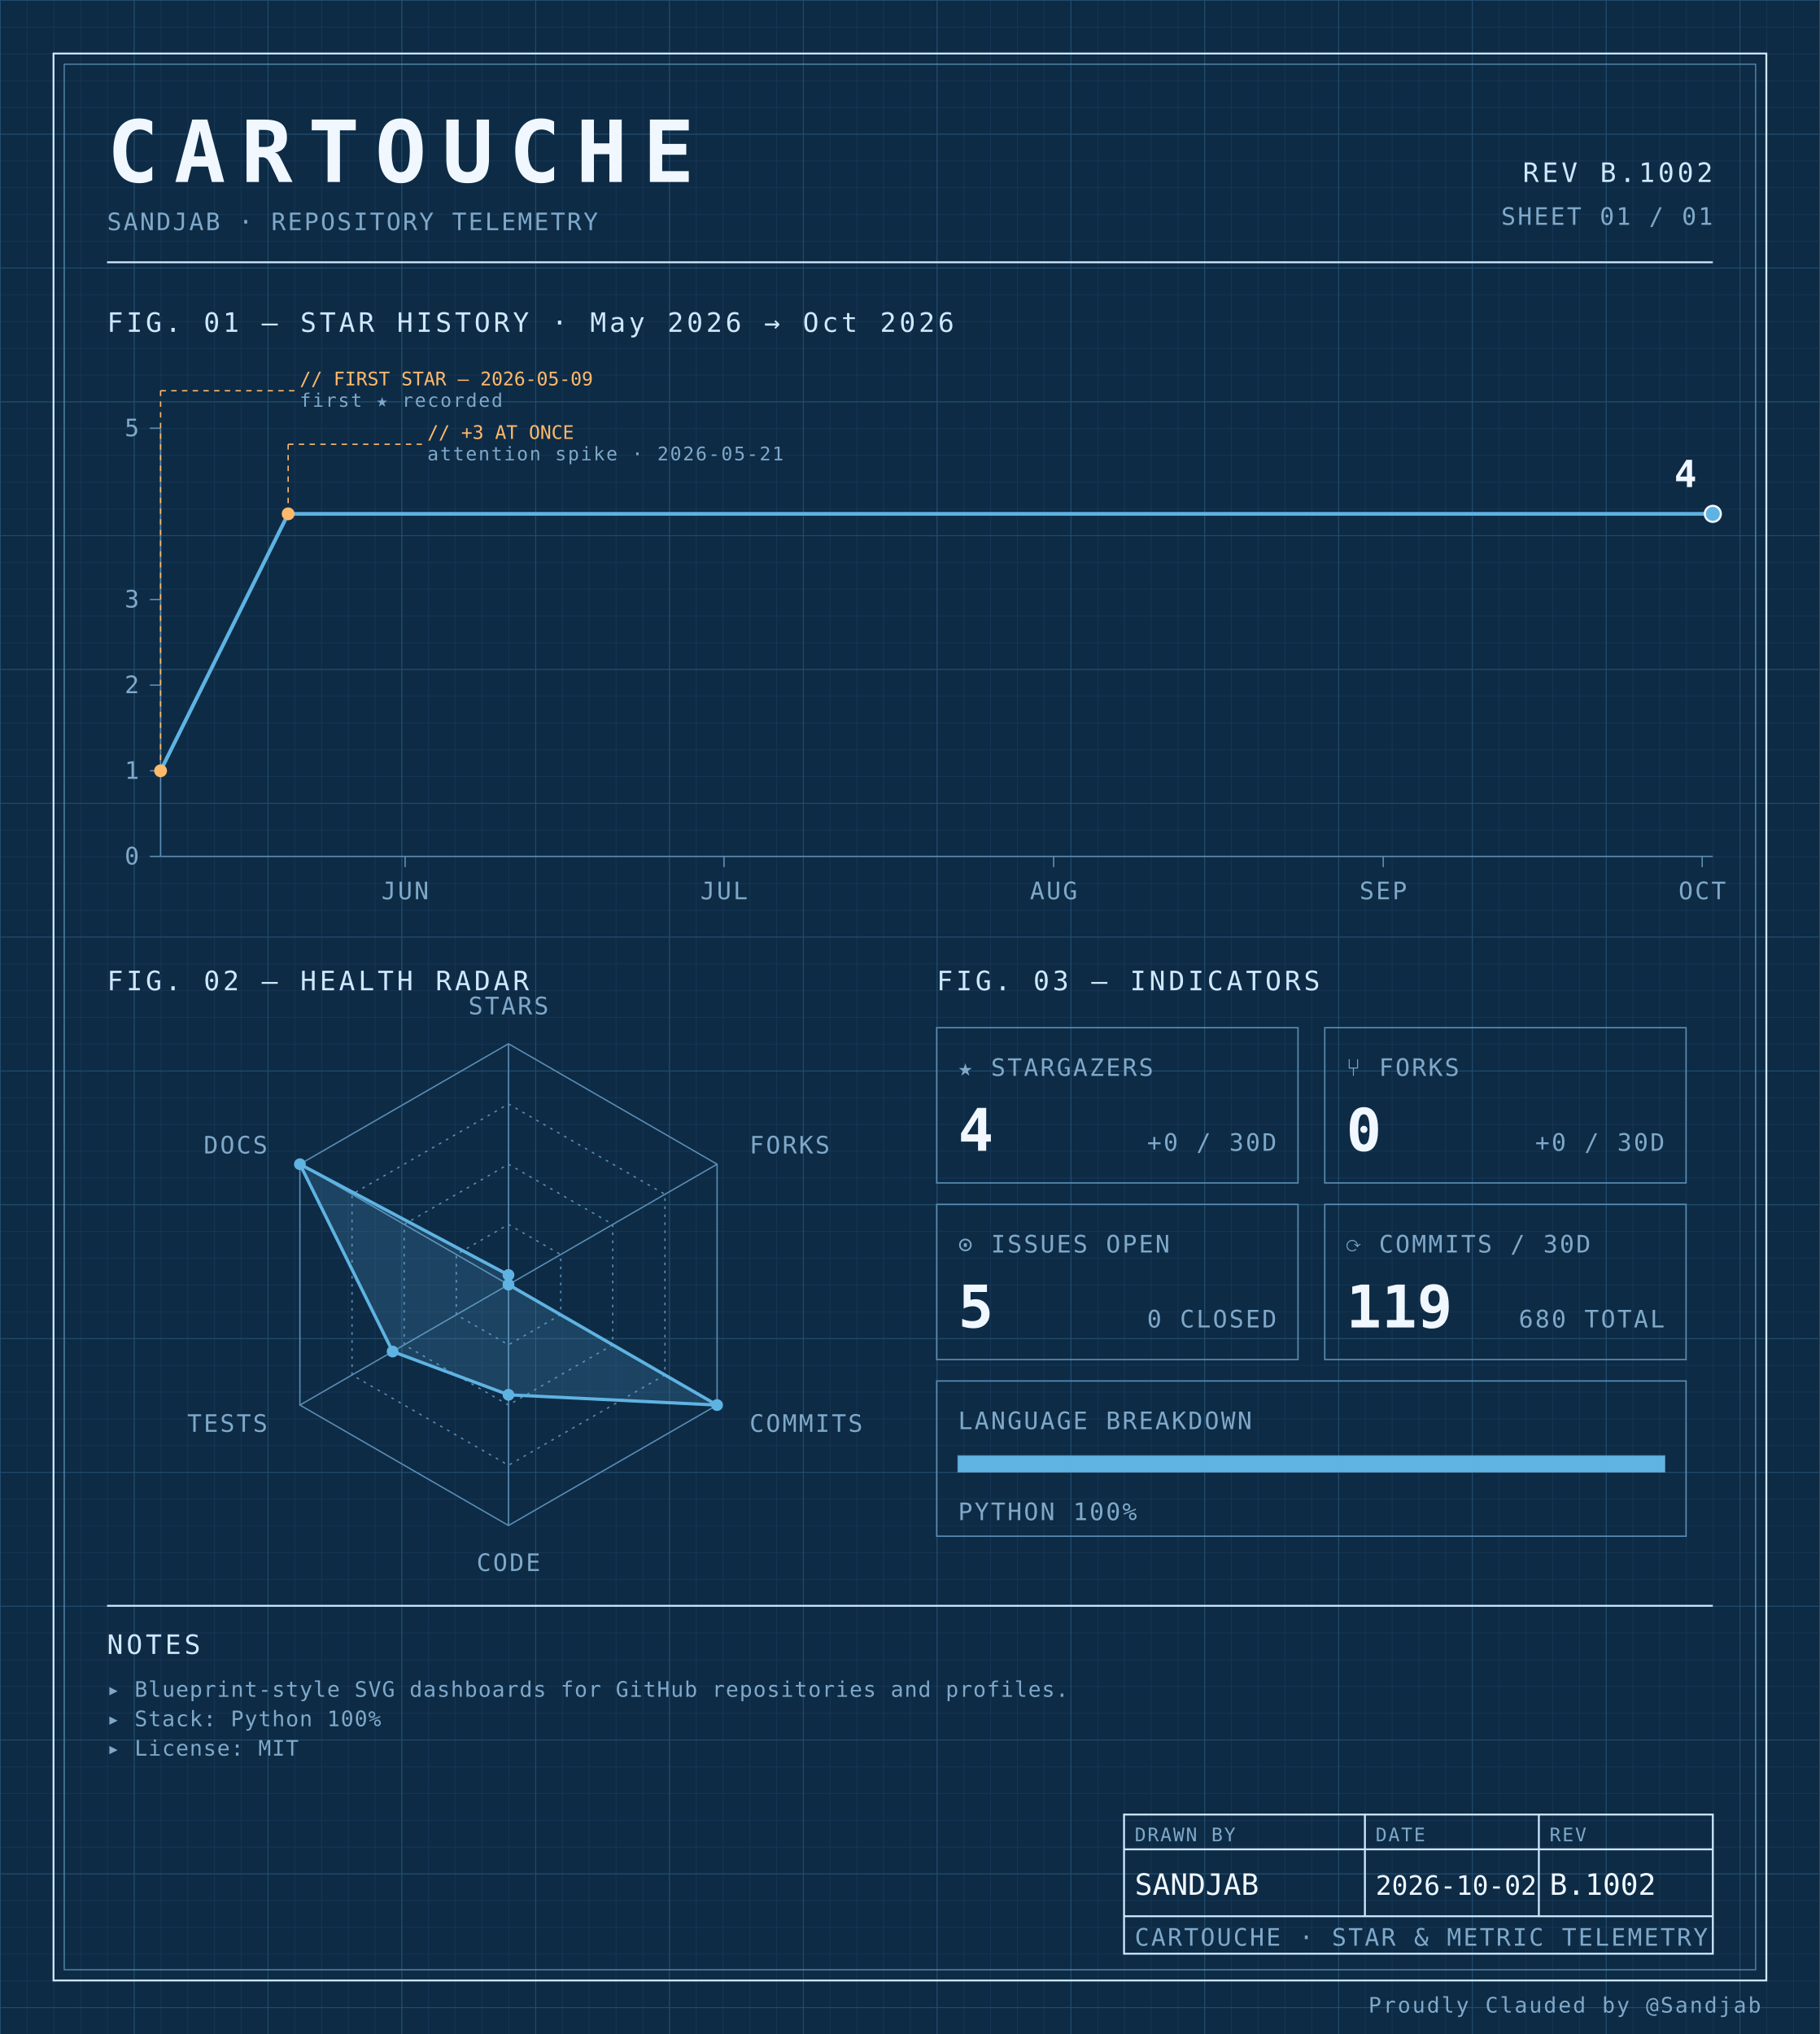
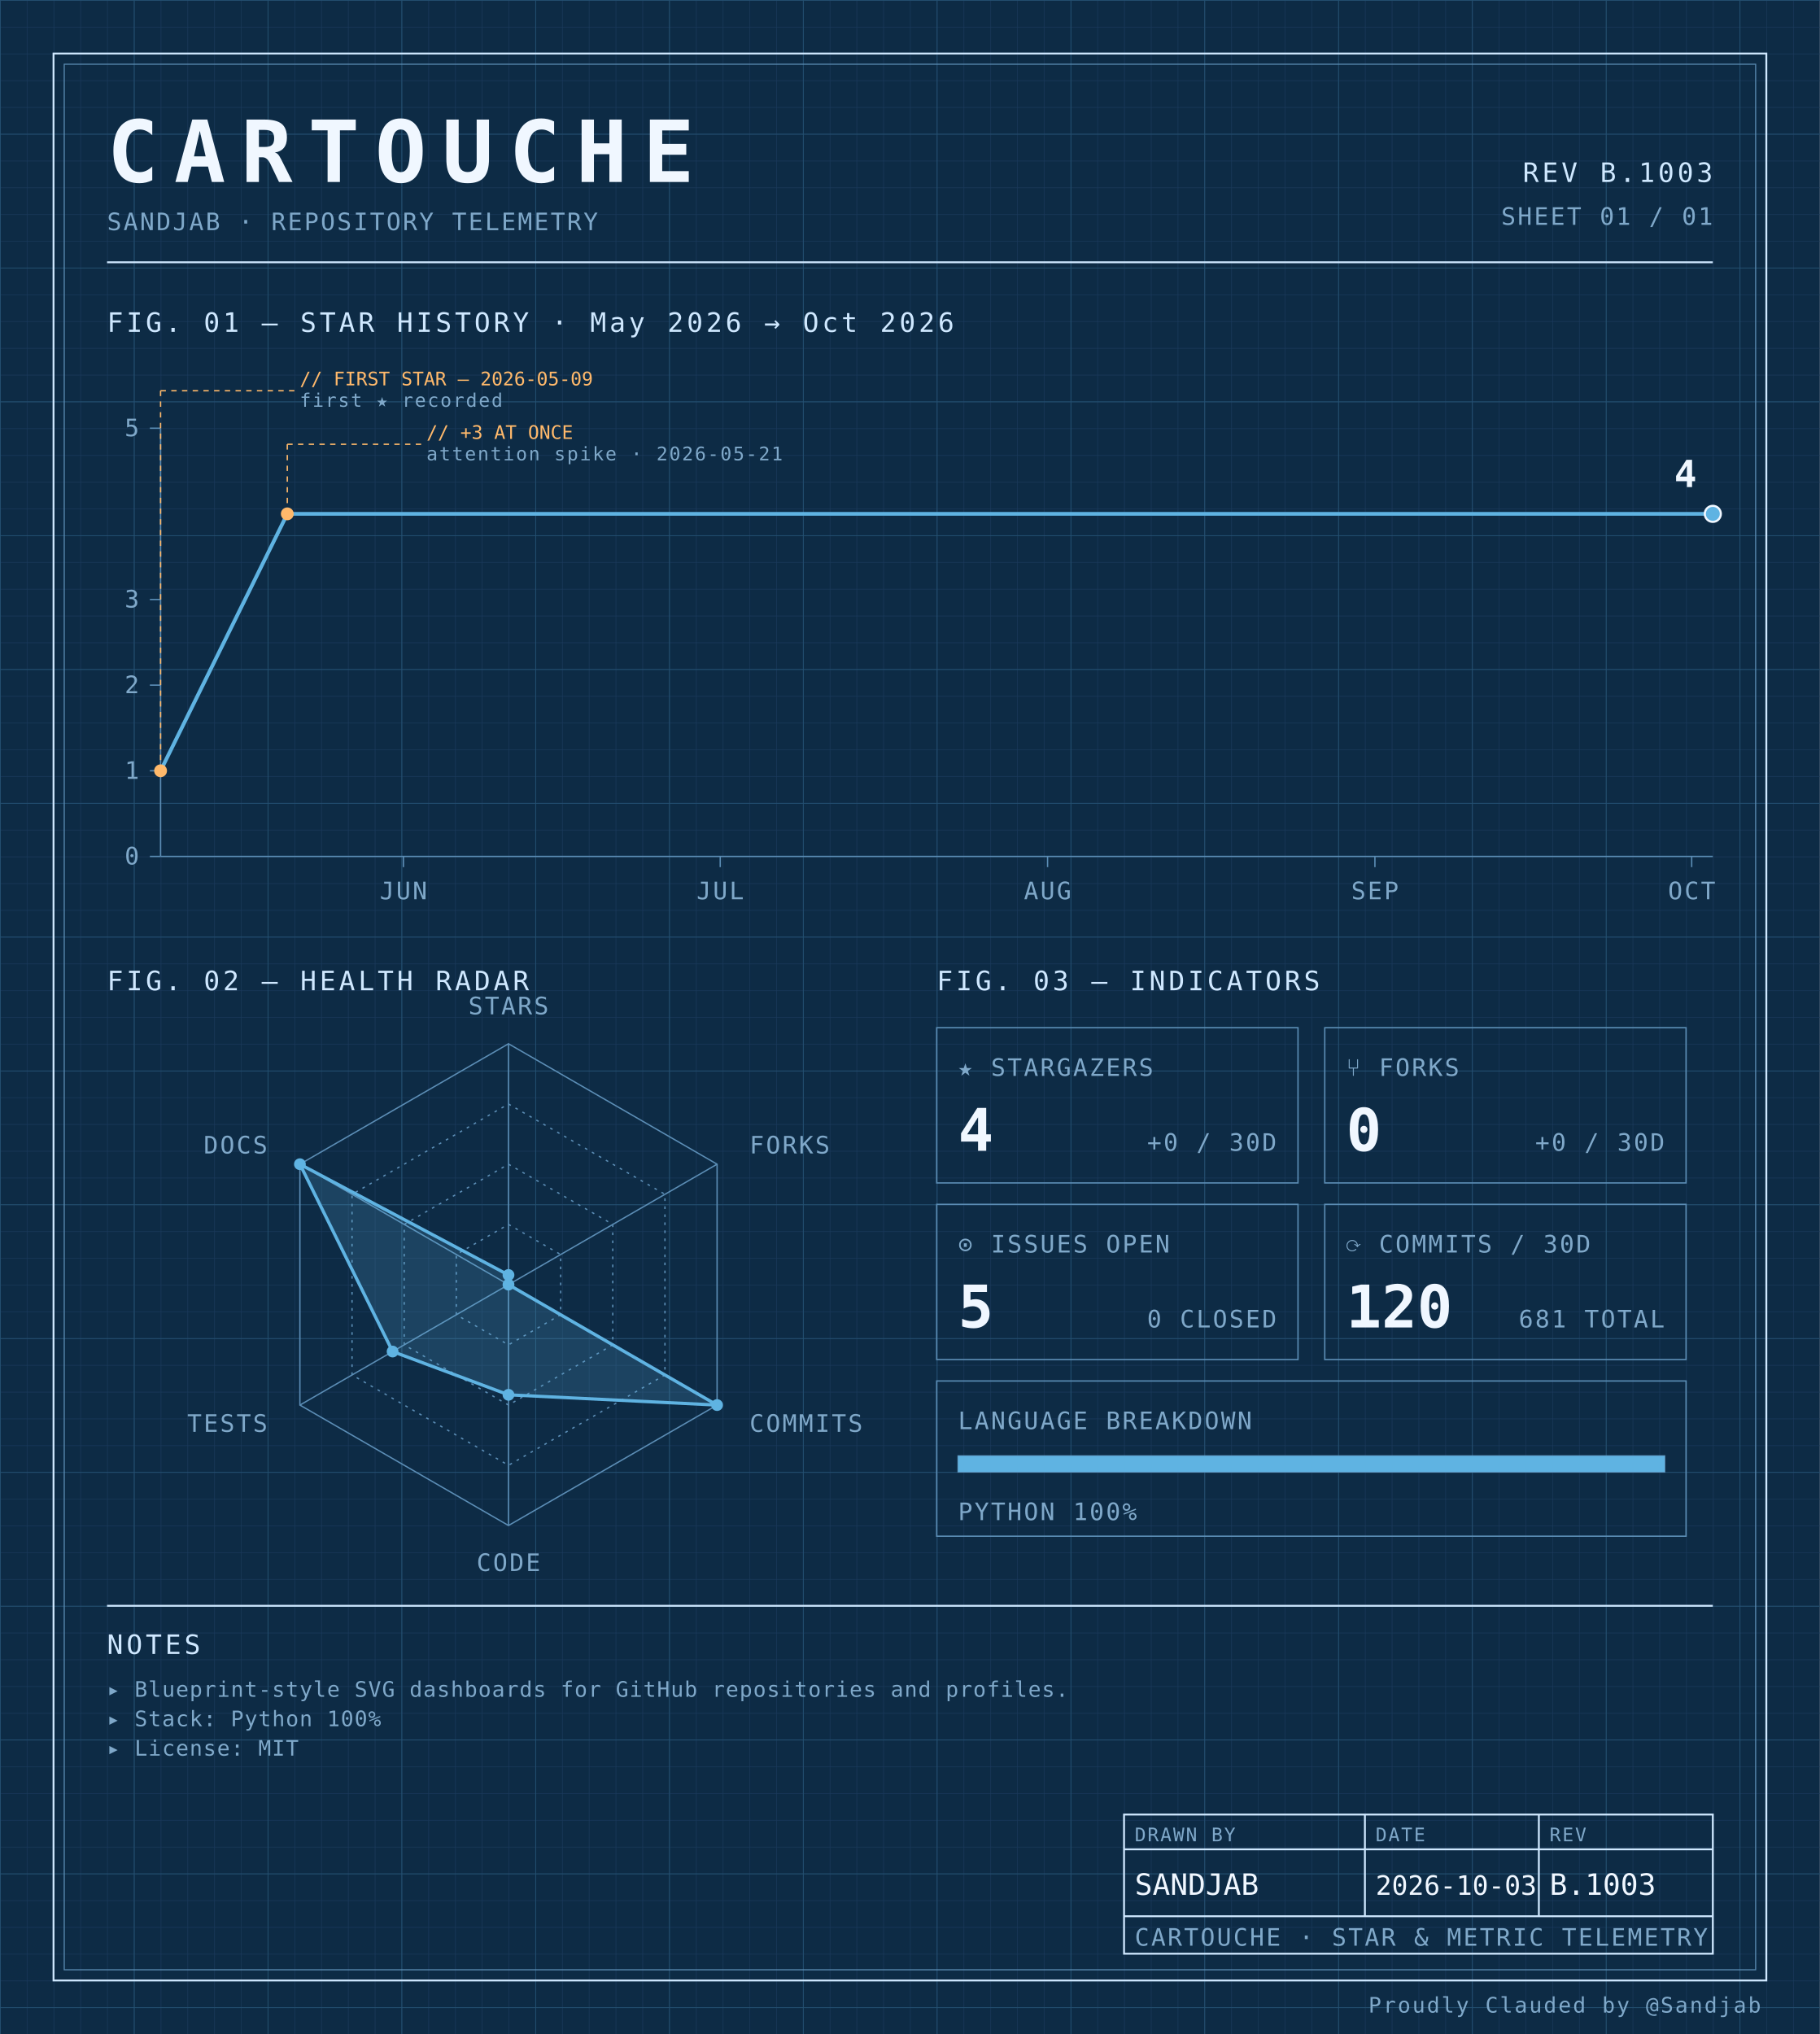
<svg xmlns="http://www.w3.org/2000/svg" width="100%" viewBox="0 0 680 760" role="img">
  <defs>
    <pattern id="grid-fine" width="10" height="10" patternUnits="userSpaceOnUse">
      <path d="M10 0H0V10" fill="none" stroke="#1a3a5c" stroke-width="0.4" />
    </pattern>
    <pattern id="grid-major" width="50" height="50" patternUnits="userSpaceOnUse">
      <path d="M50 0H0V50" fill="none" stroke="#245273" stroke-width="0.5" />
    </pattern>
  </defs>
  <rect x="0" y="0" width="680" height="760" fill="#0d2b45" />
  <rect x="0" y="0" width="680" height="760" fill="url(#grid-fine)" />
  <rect x="0" y="0" width="680" height="760" fill="url(#grid-major)" />
  <rect x="20" y="20" width="640" height="720" fill="none" stroke="#cfe8ff" stroke-width="0.7" />
  <rect x="24" y="24" width="632" height="712" fill="none" stroke="#5b8db5" stroke-width="0.4" />
  <text x="40" y="68" font-family="ui-monospace, 'SF Mono', 'JetBrains Mono', 'Cascadia Code', Consolas, monospace" font-size="32" font-weight="700" fill="#f0f7ff" text-anchor="start" letter-spacing="0.18em">CARTOUCHE</text>
  <text x="40" y="86" font-family="ui-monospace, 'SF Mono', 'JetBrains Mono', 'Cascadia Code', Consolas, monospace" font-size="9" font-weight="400" fill="#7fa8c9" text-anchor="start" letter-spacing="0.08em">SANDJAB · REPOSITORY TELEMETRY</text>
-   <text x="640" y="68" font-family="ui-monospace, 'SF Mono', 'JetBrains Mono', 'Cascadia Code', Consolas, monospace" font-size="10" font-weight="400" fill="#cfe8ff" text-anchor="end" letter-spacing="0.12em">REV B.1002</text>
+   <text x="640" y="68" font-family="ui-monospace, 'SF Mono', 'JetBrains Mono', 'Cascadia Code', Consolas, monospace" font-size="10" font-weight="400" fill="#cfe8ff" text-anchor="end" letter-spacing="0.12em">REV B.1003</text>
  <text x="640" y="84" font-family="ui-monospace, 'SF Mono', 'JetBrains Mono', 'Cascadia Code', Consolas, monospace" font-size="9" font-weight="400" fill="#7fa8c9" text-anchor="end" letter-spacing="0.08em">SHEET 01 / 01</text>
  <line x1="40" y1="98" x2="640" y2="98" stroke="#cfe8ff" stroke-width="0.7" />
  <text x="40" y="124" font-family="ui-monospace, 'SF Mono', 'JetBrains Mono', 'Cascadia Code', Consolas, monospace" font-size="10" font-weight="400" fill="#cfe8ff" text-anchor="start" letter-spacing="0.12em">FIG. 01 — STAR HISTORY · May 2026 → Oct 2026</text>
  <line x1="60" y1="160" x2="60" y2="320" stroke="#5b8db5" stroke-width="0.5" />
  <line x1="60" y1="320" x2="640" y2="320" stroke="#5b8db5" stroke-width="0.5" />
  <line x1="56" y1="320.0" x2="60" y2="320.0" stroke="#5b8db5" stroke-width="0.5" />
  <text x="52" y="323.0" font-family="ui-monospace, 'SF Mono', 'JetBrains Mono', 'Cascadia Code', Consolas, monospace" font-size="9" font-weight="400" fill="#7fa8c9" text-anchor="end" letter-spacing="0.08em">0</text>
  <line x1="56" y1="288.0" x2="60" y2="288.0" stroke="#5b8db5" stroke-width="0.5" />
  <text x="52" y="291.0" font-family="ui-monospace, 'SF Mono', 'JetBrains Mono', 'Cascadia Code', Consolas, monospace" font-size="9" font-weight="400" fill="#7fa8c9" text-anchor="end" letter-spacing="0.08em">1</text>
  <line x1="56" y1="256.0" x2="60" y2="256.0" stroke="#5b8db5" stroke-width="0.5" />
  <text x="52" y="259.0" font-family="ui-monospace, 'SF Mono', 'JetBrains Mono', 'Cascadia Code', Consolas, monospace" font-size="9" font-weight="400" fill="#7fa8c9" text-anchor="end" letter-spacing="0.08em">2</text>
  <line x1="56" y1="224.0" x2="60" y2="224.0" stroke="#5b8db5" stroke-width="0.5" />
  <text x="52" y="227.0" font-family="ui-monospace, 'SF Mono', 'JetBrains Mono', 'Cascadia Code', Consolas, monospace" font-size="9" font-weight="400" fill="#7fa8c9" text-anchor="end" letter-spacing="0.08em">3</text>
  <line x1="56" y1="160.0" x2="60" y2="160.0" stroke="#5b8db5" stroke-width="0.5" />
  <text x="52" y="163.0" font-family="ui-monospace, 'SF Mono', 'JetBrains Mono', 'Cascadia Code', Consolas, monospace" font-size="9" font-weight="400" fill="#7fa8c9" text-anchor="end" letter-spacing="0.08em">5</text>
-   <line x1="151.37" y1="320" x2="151.37" y2="324" stroke="#5b8db5" stroke-width="0.5" />
-   <text x="151.37" y="336" font-family="ui-monospace, 'SF Mono', 'JetBrains Mono', 'Cascadia Code', Consolas, monospace" font-size="9" font-weight="400" fill="#7fa8c9" text-anchor="middle" letter-spacing="0.08em">JUN</text>
-   <line x1="270.548" y1="320" x2="270.548" y2="324" stroke="#5b8db5" stroke-width="0.5" />
-   <text x="270.548" y="336" font-family="ui-monospace, 'SF Mono', 'JetBrains Mono', 'Cascadia Code', Consolas, monospace" font-size="9" font-weight="400" fill="#7fa8c9" text-anchor="middle" letter-spacing="0.08em">JUL</text>
-   <line x1="393.699" y1="320" x2="393.699" y2="324" stroke="#5b8db5" stroke-width="0.5" />
-   <text x="393.699" y="336" font-family="ui-monospace, 'SF Mono', 'JetBrains Mono', 'Cascadia Code', Consolas, monospace" font-size="9" font-weight="400" fill="#7fa8c9" text-anchor="middle" letter-spacing="0.08em">AUG</text>
-   <line x1="516.849" y1="320" x2="516.849" y2="324" stroke="#5b8db5" stroke-width="0.5" />
-   <text x="516.849" y="336" font-family="ui-monospace, 'SF Mono', 'JetBrains Mono', 'Cascadia Code', Consolas, monospace" font-size="9" font-weight="400" fill="#7fa8c9" text-anchor="middle" letter-spacing="0.08em">SEP</text>
-   <line x1="636.027" y1="320" x2="636.027" y2="324" stroke="#5b8db5" stroke-width="0.5" />
-   <text x="636.027" y="336" font-family="ui-monospace, 'SF Mono', 'JetBrains Mono', 'Cascadia Code', Consolas, monospace" font-size="9" font-weight="400" fill="#7fa8c9" text-anchor="middle" letter-spacing="0.08em">OCT</text>
-   <path d="M 60.00,288.00 L 107.67,192.00 155.34,192.00 203.01,192.00 250.68,192.00 298.36,192.00 346.03,192.00 393.70,192.00 441.37,192.00 489.04,192.00 536.71,192.00 584.38,192.00 632.05,192.00 640.00,192.00" fill="none" stroke="#5fb3e2" stroke-width="1.4" stroke-linejoin="round" stroke-linecap="round" />
+   <line x1="150.748" y1="320" x2="150.748" y2="324" stroke="#5b8db5" stroke-width="0.5" />
+   <text x="150.748" y="336" font-family="ui-monospace, 'SF Mono', 'JetBrains Mono', 'Cascadia Code', Consolas, monospace" font-size="9" font-weight="400" fill="#7fa8c9" text-anchor="middle" letter-spacing="0.08em">JUN</text>
+   <line x1="269.116" y1="320" x2="269.116" y2="324" stroke="#5b8db5" stroke-width="0.5" />
+   <text x="269.116" y="336" font-family="ui-monospace, 'SF Mono', 'JetBrains Mono', 'Cascadia Code', Consolas, monospace" font-size="9" font-weight="400" fill="#7fa8c9" text-anchor="middle" letter-spacing="0.08em">JUL</text>
+   <line x1="391.429" y1="320" x2="391.429" y2="324" stroke="#5b8db5" stroke-width="0.5" />
+   <text x="391.429" y="336" font-family="ui-monospace, 'SF Mono', 'JetBrains Mono', 'Cascadia Code', Consolas, monospace" font-size="9" font-weight="400" fill="#7fa8c9" text-anchor="middle" letter-spacing="0.08em">AUG</text>
+   <line x1="513.741" y1="320" x2="513.741" y2="324" stroke="#5b8db5" stroke-width="0.5" />
+   <text x="513.741" y="336" font-family="ui-monospace, 'SF Mono', 'JetBrains Mono', 'Cascadia Code', Consolas, monospace" font-size="9" font-weight="400" fill="#7fa8c9" text-anchor="middle" letter-spacing="0.08em">SEP</text>
+   <line x1="632.109" y1="320" x2="632.109" y2="324" stroke="#5b8db5" stroke-width="0.5" />
+   <text x="632.109" y="336" font-family="ui-monospace, 'SF Mono', 'JetBrains Mono', 'Cascadia Code', Consolas, monospace" font-size="9" font-weight="400" fill="#7fa8c9" text-anchor="middle" letter-spacing="0.08em">OCT</text>
+   <path d="M 60.00,288.00 L 107.35,192.00 154.69,192.00 202.04,192.00 249.39,192.00 296.73,192.00 344.08,192.00 391.43,192.00 438.78,192.00 486.12,192.00 533.47,192.00 580.82,192.00 628.16,192.00 640.00,192.00" fill="none" stroke="#5fb3e2" stroke-width="1.4" stroke-linejoin="round" stroke-linecap="round" />
  <circle cx="60.0" cy="288.0" r="2.4" fill="#ffb96b" />
  <line x1="60.0" y1="288.0" x2="60.0" y2="146" stroke="#ffb96b" stroke-width="0.5" stroke-dasharray="2,2" fill="none" />
  <line x1="60.0" y1="146" x2="110.0" y2="146" stroke="#ffb96b" stroke-width="0.5" stroke-dasharray="2,2" fill="none" />
  <text x="112.0" y="144" font-family="ui-monospace, 'SF Mono', 'JetBrains Mono', 'Cascadia Code', Consolas, monospace" font-size="7" font-weight="400" fill="#ffb96b" text-anchor="start" letter-spacing="normal">// FIRST STAR — 2026-05-09</text>
  <text x="112.0" y="152" font-family="ui-monospace, 'SF Mono', 'JetBrains Mono', 'Cascadia Code', Consolas, monospace" font-size="7" font-weight="400" fill="#7fa8c9" text-anchor="start" letter-spacing="0.08em">first ★ recorded</text>
-   <circle cx="107.671" cy="192.0" r="2.4" fill="#ffb96b" />
-   <line x1="107.671" y1="192.0" x2="107.671" y2="166" stroke="#ffb96b" stroke-width="0.5" stroke-dasharray="2,2" fill="none" />
-   <line x1="107.671" y1="166" x2="157.671" y2="166" stroke="#ffb96b" stroke-width="0.5" stroke-dasharray="2,2" fill="none" />
-   <text x="159.671" y="164" font-family="ui-monospace, 'SF Mono', 'JetBrains Mono', 'Cascadia Code', Consolas, monospace" font-size="7" font-weight="400" fill="#ffb96b" text-anchor="start" letter-spacing="normal">// +3 AT ONCE</text>
-   <text x="159.671" y="172" font-family="ui-monospace, 'SF Mono', 'JetBrains Mono', 'Cascadia Code', Consolas, monospace" font-size="7" font-weight="400" fill="#7fa8c9" text-anchor="start" letter-spacing="0.08em">attention spike · 2026-05-21</text>
+   <circle cx="107.347" cy="192.0" r="2.4" fill="#ffb96b" />
+   <line x1="107.347" y1="192.0" x2="107.347" y2="166" stroke="#ffb96b" stroke-width="0.5" stroke-dasharray="2,2" fill="none" />
+   <line x1="107.347" y1="166" x2="157.347" y2="166" stroke="#ffb96b" stroke-width="0.5" stroke-dasharray="2,2" fill="none" />
+   <text x="159.347" y="164" font-family="ui-monospace, 'SF Mono', 'JetBrains Mono', 'Cascadia Code', Consolas, monospace" font-size="7" font-weight="400" fill="#ffb96b" text-anchor="start" letter-spacing="normal">// +3 AT ONCE</text>
+   <text x="159.347" y="172" font-family="ui-monospace, 'SF Mono', 'JetBrains Mono', 'Cascadia Code', Consolas, monospace" font-size="7" font-weight="400" fill="#7fa8c9" text-anchor="start" letter-spacing="0.08em">attention spike · 2026-05-21</text>
  <circle cx="640.0" cy="192.0" r="3" fill="#5fb3e2" stroke="#f0f7ff" stroke-width="0.8" />
  <text x="634.0" y="182.0" font-family="ui-monospace, 'SF Mono', 'JetBrains Mono', 'Cascadia Code', Consolas, monospace" font-size="14" font-weight="700" fill="#f0f7ff" text-anchor="end" letter-spacing="normal">4</text>
  <text x="40" y="370" font-family="ui-monospace, 'SF Mono', 'JetBrains Mono', 'Cascadia Code', Consolas, monospace" font-size="10" font-weight="400" fill="#cfe8ff" text-anchor="start" letter-spacing="0.12em">FIG. 02 — HEALTH RADAR</text>
  <g transform="translate(190 480)">
    <polygon points="0.00,-90.00 77.94,-45.00 77.94,45.00 0.00,90.00 -77.94,45.00 -77.94,-45.00" fill="none" stroke="#5b8db5" stroke-width="0.5" />
    <polygon points="0.00,-67.50 58.46,-33.75 58.46,33.75 0.00,67.50 -58.46,33.75 -58.46,-33.75" fill="none" stroke="#5b8db5" stroke-width="0.5" stroke-dasharray="1,2" />
    <polygon points="0.00,-45.00 38.97,-22.50 38.97,22.50 0.00,45.00 -38.97,22.50 -38.97,-22.50" fill="none" stroke="#5b8db5" stroke-width="0.5" stroke-dasharray="1,2" />
    <polygon points="0.00,-22.50 19.49,-11.25 19.49,11.25 0.00,22.50 -19.49,11.25 -19.49,-11.25" fill="none" stroke="#5b8db5" stroke-width="0.5" stroke-dasharray="1,2" />
    <line x1="0" y1="0" x2="0.00" y2="-90.00" stroke="#5b8db5" stroke-width="0.5" />
    <line x1="0" y1="0" x2="77.94" y2="-45.00" stroke="#5b8db5" stroke-width="0.5" />
    <line x1="0" y1="0" x2="77.94" y2="45.00" stroke="#5b8db5" stroke-width="0.5" />
    <line x1="0" y1="0" x2="0.00" y2="90.00" stroke="#5b8db5" stroke-width="0.5" />
    <line x1="0" y1="0" x2="-77.94" y2="45.00" stroke="#5b8db5" stroke-width="0.5" />
    <line x1="0" y1="0" x2="-77.94" y2="-45.00" stroke="#5b8db5" stroke-width="0.5" />
    <polygon points="0.00,-3.60 0.00,0.00 77.94,45.00 0.00,41.17 -43.30,25.00 -77.94,-45.00" fill="#5fb3e2" fill-opacity="0.18" stroke="#5fb3e2" stroke-width="1.2" />
    <circle cx="0.00" cy="-3.60" r="2.2" fill="#5fb3e2" />
    <circle cx="0.00" cy="0.00" r="2.2" fill="#5fb3e2" />
    <circle cx="77.94" cy="45.00" r="2.2" fill="#5fb3e2" />
    <circle cx="0.00" cy="41.17" r="2.2" fill="#5fb3e2" />
    <circle cx="-43.30" cy="25.00" r="2.2" fill="#5fb3e2" />
    <circle cx="-77.94" cy="-45.00" r="2.2" fill="#5fb3e2" />
    <text x="6.3681633555662356e-15" y="-101" font-family="ui-monospace, 'SF Mono', 'JetBrains Mono', 'Cascadia Code', Consolas, monospace" font-size="9" font-weight="400" fill="#7fa8c9" text-anchor="middle" letter-spacing="0.08em">STARS</text>
    <text x="90.067" y="-49" font-family="ui-monospace, 'SF Mono', 'JetBrains Mono', 'Cascadia Code', Consolas, monospace" font-size="9" font-weight="400" fill="#7fa8c9" text-anchor="start" letter-spacing="0.08em">FORKS</text>
    <text x="90.067" y="55" font-family="ui-monospace, 'SF Mono', 'JetBrains Mono', 'Cascadia Code', Consolas, monospace" font-size="9" font-weight="400" fill="#7fa8c9" text-anchor="start" letter-spacing="0.08em">COMMITS</text>
    <text x="6.3681633555662356e-15" y="107" font-family="ui-monospace, 'SF Mono', 'JetBrains Mono', 'Cascadia Code', Consolas, monospace" font-size="9" font-weight="400" fill="#7fa8c9" text-anchor="middle" letter-spacing="0.08em">CODE</text>
    <text x="-90.067" y="55" font-family="ui-monospace, 'SF Mono', 'JetBrains Mono', 'Cascadia Code', Consolas, monospace" font-size="9" font-weight="400" fill="#7fa8c9" text-anchor="end" letter-spacing="0.08em">TESTS</text>
    <text x="-90.067" y="-49" font-family="ui-monospace, 'SF Mono', 'JetBrains Mono', 'Cascadia Code', Consolas, monospace" font-size="9" font-weight="400" fill="#7fa8c9" text-anchor="end" letter-spacing="0.08em">DOCS</text>
  </g>
  <text x="350" y="370" font-family="ui-monospace, 'SF Mono', 'JetBrains Mono', 'Cascadia Code', Consolas, monospace" font-size="10" font-weight="400" fill="#cfe8ff" text-anchor="start" letter-spacing="0.12em">FIG. 03 — INDICATORS</text>
  <rect x="350" y="384" width="135" height="58" fill="none" stroke="#5b8db5" stroke-width="0.5" />
  <text x="358" y="402" font-family="ui-monospace, 'SF Mono', 'JetBrains Mono', 'Cascadia Code', Consolas, monospace" font-size="9" font-weight="400" fill="#7fa8c9" text-anchor="start" letter-spacing="0.08em">★ STARGAZERS</text>
  <text x="358" y="430" font-family="ui-monospace, 'SF Mono', 'JetBrains Mono', 'Cascadia Code', Consolas, monospace" font-size="22" font-weight="700" fill="#f0f7ff" text-anchor="start" letter-spacing="normal">4</text>
  <text x="477" y="430" font-family="ui-monospace, 'SF Mono', 'JetBrains Mono', 'Cascadia Code', Consolas, monospace" font-size="9" font-weight="400" fill="#7fa8c9" text-anchor="end" letter-spacing="0.08em">+0 / 30D</text>
  <rect x="495" y="384" width="135" height="58" fill="none" stroke="#5b8db5" stroke-width="0.5" />
  <text x="503" y="402" font-family="ui-monospace, 'SF Mono', 'JetBrains Mono', 'Cascadia Code', Consolas, monospace" font-size="9" font-weight="400" fill="#7fa8c9" text-anchor="start" letter-spacing="0.08em">⑂ FORKS</text>
  <text x="503" y="430" font-family="ui-monospace, 'SF Mono', 'JetBrains Mono', 'Cascadia Code', Consolas, monospace" font-size="22" font-weight="700" fill="#f0f7ff" text-anchor="start" letter-spacing="normal">0</text>
  <text x="622" y="430" font-family="ui-monospace, 'SF Mono', 'JetBrains Mono', 'Cascadia Code', Consolas, monospace" font-size="9" font-weight="400" fill="#7fa8c9" text-anchor="end" letter-spacing="0.08em">+0 / 30D</text>
  <rect x="350" y="450" width="135" height="58" fill="none" stroke="#5b8db5" stroke-width="0.5" />
  <text x="358" y="468" font-family="ui-monospace, 'SF Mono', 'JetBrains Mono', 'Cascadia Code', Consolas, monospace" font-size="9" font-weight="400" fill="#7fa8c9" text-anchor="start" letter-spacing="0.08em">⊙ ISSUES OPEN</text>
  <text x="358" y="496" font-family="ui-monospace, 'SF Mono', 'JetBrains Mono', 'Cascadia Code', Consolas, monospace" font-size="22" font-weight="700" fill="#f0f7ff" text-anchor="start" letter-spacing="normal">5</text>
  <text x="477" y="496" font-family="ui-monospace, 'SF Mono', 'JetBrains Mono', 'Cascadia Code', Consolas, monospace" font-size="9" font-weight="400" fill="#7fa8c9" text-anchor="end" letter-spacing="0.08em">0 CLOSED</text>
  <rect x="495" y="450" width="135" height="58" fill="none" stroke="#5b8db5" stroke-width="0.5" />
  <text x="503" y="468" font-family="ui-monospace, 'SF Mono', 'JetBrains Mono', 'Cascadia Code', Consolas, monospace" font-size="9" font-weight="400" fill="#7fa8c9" text-anchor="start" letter-spacing="0.08em">⟳ COMMITS / 30D</text>
-   <text x="503" y="496" font-family="ui-monospace, 'SF Mono', 'JetBrains Mono', 'Cascadia Code', Consolas, monospace" font-size="22" font-weight="700" fill="#f0f7ff" text-anchor="start" letter-spacing="normal">119</text>
-   <text x="622" y="496" font-family="ui-monospace, 'SF Mono', 'JetBrains Mono', 'Cascadia Code', Consolas, monospace" font-size="9" font-weight="400" fill="#7fa8c9" text-anchor="end" letter-spacing="0.08em">680 TOTAL</text>
+   <text x="503" y="496" font-family="ui-monospace, 'SF Mono', 'JetBrains Mono', 'Cascadia Code', Consolas, monospace" font-size="22" font-weight="700" fill="#f0f7ff" text-anchor="start" letter-spacing="normal">120</text>
+   <text x="622" y="496" font-family="ui-monospace, 'SF Mono', 'JetBrains Mono', 'Cascadia Code', Consolas, monospace" font-size="9" font-weight="400" fill="#7fa8c9" text-anchor="end" letter-spacing="0.08em">681 TOTAL</text>
  <rect x="350" y="516" width="280" height="58" fill="none" stroke="#5b8db5" stroke-width="0.5" />
  <text x="358" y="534" font-family="ui-monospace, 'SF Mono', 'JetBrains Mono', 'Cascadia Code', Consolas, monospace" font-size="9" font-weight="400" fill="#7fa8c9" text-anchor="start" letter-spacing="0.08em">LANGUAGE BREAKDOWN</text>
  <rect x="358" y="544" width="264" height="6" fill="none" stroke="#5b8db5" stroke-width="0.5" />
  <rect x="358" y="544" width="264.00" height="6" fill="#5fb3e2" />
  <text x="358" y="568" font-family="ui-monospace, 'SF Mono', 'JetBrains Mono', 'Cascadia Code', Consolas, monospace" font-size="9" font-weight="400" fill="#7fa8c9" text-anchor="start" letter-spacing="0.08em">PYTHON 100%</text>
  <line x1="40" y1="600" x2="640" y2="600" stroke="#cfe8ff" stroke-width="0.7" />
  <text x="40" y="618" font-family="ui-monospace, 'SF Mono', 'JetBrains Mono', 'Cascadia Code', Consolas, monospace" font-size="10" font-weight="400" fill="#cfe8ff" text-anchor="start" letter-spacing="0.12em">NOTES</text>
  <text x="40" y="634" font-family="ui-monospace, 'SF Mono', 'JetBrains Mono', 'Cascadia Code', Consolas, monospace" font-size="8" font-weight="400" fill="#7fa8c9" text-anchor="start" letter-spacing="0.04em">▸ Blueprint-style SVG dashboards for GitHub repositories and profiles.</text>
  <text x="40" y="645" font-family="ui-monospace, 'SF Mono', 'JetBrains Mono', 'Cascadia Code', Consolas, monospace" font-size="8" font-weight="400" fill="#7fa8c9" text-anchor="start" letter-spacing="0.04em">▸ Stack: Python 100%</text>
  <text x="40" y="656" font-family="ui-monospace, 'SF Mono', 'JetBrains Mono', 'Cascadia Code', Consolas, monospace" font-size="8" font-weight="400" fill="#7fa8c9" text-anchor="start" letter-spacing="0.04em">▸ License: MIT</text>
  <rect x="420" y="678" width="220" height="52" fill="none" stroke="#cfe8ff" stroke-width="0.7" />
  <line x1="420" y1="691" x2="640" y2="691" stroke="#cfe8ff" stroke-width="0.7" />
  <line x1="420" y1="716" x2="640" y2="716" stroke="#cfe8ff" stroke-width="0.7" />
  <line x1="510" y1="678" x2="510" y2="716" stroke="#cfe8ff" stroke-width="0.7" />
  <line x1="575" y1="678" x2="575" y2="716" stroke="#cfe8ff" stroke-width="0.7" />
  <text x="424" y="688" font-family="ui-monospace, 'SF Mono', 'JetBrains Mono', 'Cascadia Code', Consolas, monospace" font-size="7" font-weight="400" fill="#7fa8c9" text-anchor="start" letter-spacing="0.08em">DRAWN BY</text>
  <text x="514" y="688" font-family="ui-monospace, 'SF Mono', 'JetBrains Mono', 'Cascadia Code', Consolas, monospace" font-size="7" font-weight="400" fill="#7fa8c9" text-anchor="start" letter-spacing="0.08em">DATE</text>
  <text x="579" y="688" font-family="ui-monospace, 'SF Mono', 'JetBrains Mono', 'Cascadia Code', Consolas, monospace" font-size="7" font-weight="400" fill="#7fa8c9" text-anchor="start" letter-spacing="0.08em">REV</text>
  <text x="424" y="708" font-family="ui-monospace, 'SF Mono', 'JetBrains Mono', 'Cascadia Code', Consolas, monospace" font-size="11" font-weight="400" fill="#f0f7ff" text-anchor="start" letter-spacing="normal">SANDJAB</text>
-   <text x="514" y="708" font-family="ui-monospace, 'SF Mono', 'JetBrains Mono', 'Cascadia Code', Consolas, monospace" font-size="10" font-weight="400" fill="#f0f7ff" text-anchor="start" letter-spacing="normal">2026-10-02</text>
-   <text x="579" y="708" font-family="ui-monospace, 'SF Mono', 'JetBrains Mono', 'Cascadia Code', Consolas, monospace" font-size="11" font-weight="400" fill="#f0f7ff" text-anchor="start" letter-spacing="normal">B.1002</text>
+   <text x="514" y="708" font-family="ui-monospace, 'SF Mono', 'JetBrains Mono', 'Cascadia Code', Consolas, monospace" font-size="10" font-weight="400" fill="#f0f7ff" text-anchor="start" letter-spacing="normal">2026-10-03</text>
+   <text x="579" y="708" font-family="ui-monospace, 'SF Mono', 'JetBrains Mono', 'Cascadia Code', Consolas, monospace" font-size="11" font-weight="400" fill="#f0f7ff" text-anchor="start" letter-spacing="normal">B.1003</text>
  <text x="424" y="727" font-family="ui-monospace, 'SF Mono', 'JetBrains Mono', 'Cascadia Code', Consolas, monospace" font-size="9" font-weight="400" fill="#7fa8c9" text-anchor="start" letter-spacing="0.08em">CARTOUCHE · STAR &amp; METRIC TELEMETRY</text>
  <text x="658" y="752" font-family="ui-monospace, 'SF Mono', 'JetBrains Mono', 'Cascadia Code', Consolas, monospace" font-size="8" font-weight="400" fill="#7fa8c9" text-anchor="end" letter-spacing="0.08em">Proudly Clauded by @Sandjab</text>
</svg>
